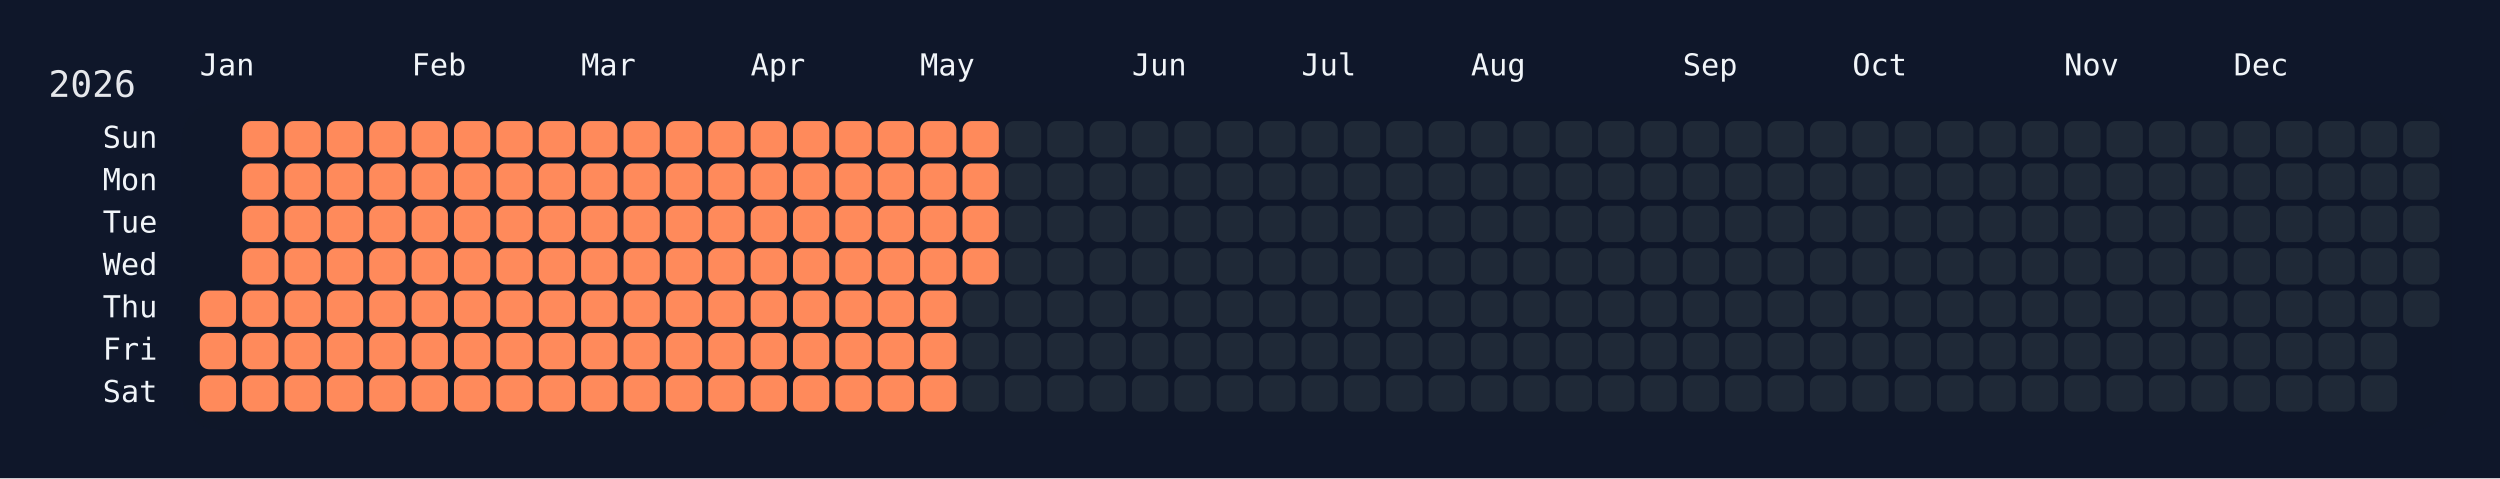
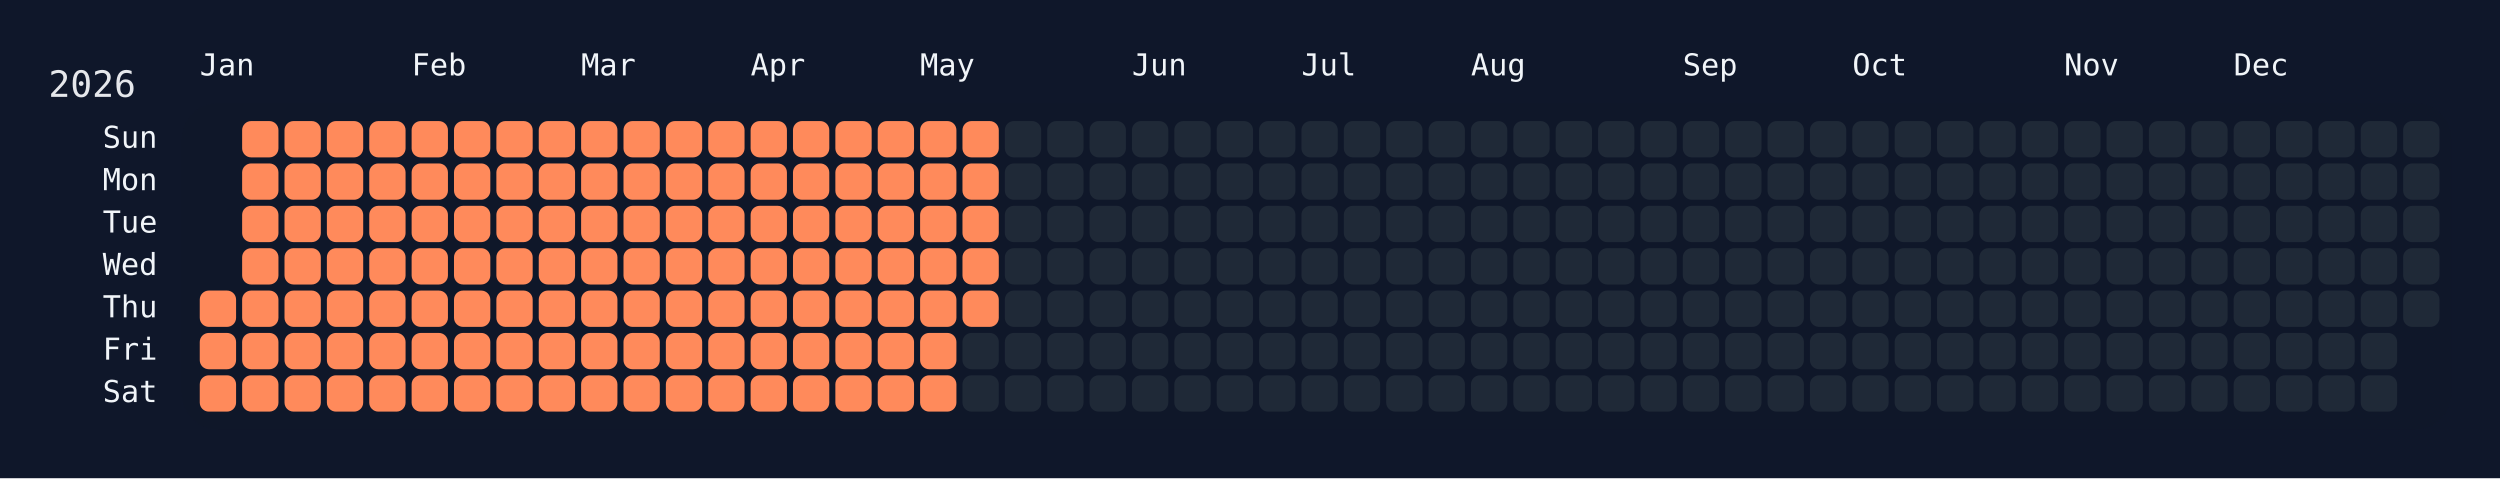
<svg xmlns="http://www.w3.org/2000/svg" width="826" height="158" viewBox="0 0 826 158">
  <rect width="826" height="158" fill="#0f172a" />
  <rect x="60" y="34" width="750" height="108" rx="12" ry="12" fill="rgba(15, 23, 42, 0.8)" />
  <text x="16" y="32" font-size="12" fill="#e5e7eb" font-family="JetBrains Mono, ui-monospace, SFMono-Regular, Menlo, Monaco, Consolas, monospace">2026</text>
  <text x="66" y="18" font-size="10" fill="#f1f5f9" font-family="JetBrains Mono, ui-monospace, SFMono-Regular, Menlo, Monaco, Consolas, monospace" dominant-baseline="hanging">Jan</text>
  <text x="136" y="18" font-size="10" fill="#f1f5f9" font-family="JetBrains Mono, ui-monospace, SFMono-Regular, Menlo, Monaco, Consolas, monospace" dominant-baseline="hanging">Feb</text>
  <text x="192" y="18" font-size="10" fill="#f1f5f9" font-family="JetBrains Mono, ui-monospace, SFMono-Regular, Menlo, Monaco, Consolas, monospace" dominant-baseline="hanging">Mar</text>
  <text x="248" y="18" font-size="10" fill="#f1f5f9" font-family="JetBrains Mono, ui-monospace, SFMono-Regular, Menlo, Monaco, Consolas, monospace" dominant-baseline="hanging">Apr</text>
  <text x="304" y="18" font-size="10" fill="#f1f5f9" font-family="JetBrains Mono, ui-monospace, SFMono-Regular, Menlo, Monaco, Consolas, monospace" dominant-baseline="hanging">May</text>
  <text x="374" y="18" font-size="10" fill="#f1f5f9" font-family="JetBrains Mono, ui-monospace, SFMono-Regular, Menlo, Monaco, Consolas, monospace" dominant-baseline="hanging">Jun</text>
  <text x="430" y="18" font-size="10" fill="#f1f5f9" font-family="JetBrains Mono, ui-monospace, SFMono-Regular, Menlo, Monaco, Consolas, monospace" dominant-baseline="hanging">Jul</text>
  <text x="486" y="18" font-size="10" fill="#f1f5f9" font-family="JetBrains Mono, ui-monospace, SFMono-Regular, Menlo, Monaco, Consolas, monospace" dominant-baseline="hanging">Aug</text>
  <text x="556" y="18" font-size="10" fill="#f1f5f9" font-family="JetBrains Mono, ui-monospace, SFMono-Regular, Menlo, Monaco, Consolas, monospace" dominant-baseline="hanging">Sep</text>
  <text x="612" y="18" font-size="10" fill="#f1f5f9" font-family="JetBrains Mono, ui-monospace, SFMono-Regular, Menlo, Monaco, Consolas, monospace" dominant-baseline="hanging">Oct</text>
  <text x="682" y="18" font-size="10" fill="#f1f5f9" font-family="JetBrains Mono, ui-monospace, SFMono-Regular, Menlo, Monaco, Consolas, monospace" dominant-baseline="hanging">Nov</text>
  <text x="738" y="18" font-size="10" fill="#f1f5f9" font-family="JetBrains Mono, ui-monospace, SFMono-Regular, Menlo, Monaco, Consolas, monospace" dominant-baseline="hanging">Dec</text>
  <text x="52" y="46.0" font-size="10" fill="#f1f5f9" font-family="JetBrains Mono, ui-monospace, SFMono-Regular, Menlo, Monaco, Consolas, monospace" text-anchor="end" dominant-baseline="middle">Sun</text>
  <text x="52" y="60.0" font-size="10" fill="#f1f5f9" font-family="JetBrains Mono, ui-monospace, SFMono-Regular, Menlo, Monaco, Consolas, monospace" text-anchor="end" dominant-baseline="middle">Mon</text>
  <text x="52" y="74.0" font-size="10" fill="#f1f5f9" font-family="JetBrains Mono, ui-monospace, SFMono-Regular, Menlo, Monaco, Consolas, monospace" text-anchor="end" dominant-baseline="middle">Tue</text>
  <text x="52" y="88.0" font-size="10" fill="#f1f5f9" font-family="JetBrains Mono, ui-monospace, SFMono-Regular, Menlo, Monaco, Consolas, monospace" text-anchor="end" dominant-baseline="middle">Wed</text>
  <text x="52" y="102.0" font-size="10" fill="#f1f5f9" font-family="JetBrains Mono, ui-monospace, SFMono-Regular, Menlo, Monaco, Consolas, monospace" text-anchor="end" dominant-baseline="middle">Thu</text>
  <text x="52" y="116.0" font-size="10" fill="#f1f5f9" font-family="JetBrains Mono, ui-monospace, SFMono-Regular, Menlo, Monaco, Consolas, monospace" text-anchor="end" dominant-baseline="middle">Fri</text>
  <text x="52" y="130.0" font-size="10" fill="#f1f5f9" font-family="JetBrains Mono, ui-monospace, SFMono-Regular, Menlo, Monaco, Consolas, monospace" text-anchor="end" dominant-baseline="middle">Sat</text>
  <g transform="translate(66,40)">
    <rect x="0" y="56" width="12" height="12" rx="3" ry="3" fill="#ff8a5b" data-date="2026-01-01" />
    <rect x="0" y="70" width="12" height="12" rx="3" ry="3" fill="#ff8a5b" data-date="2026-01-02" />
    <rect x="0" y="84" width="12" height="12" rx="3" ry="3" fill="#ff8a5b" data-date="2026-01-03" />
    <rect x="14" y="0" width="12" height="12" rx="3" ry="3" fill="#ff8a5b" data-date="2026-01-04" />
    <rect x="14" y="14" width="12" height="12" rx="3" ry="3" fill="#ff8a5b" data-date="2026-01-05" />
    <rect x="14" y="28" width="12" height="12" rx="3" ry="3" fill="#ff8a5b" data-date="2026-01-06" />
    <rect x="14" y="42" width="12" height="12" rx="3" ry="3" fill="#ff8a5b" data-date="2026-01-07" />
    <rect x="14" y="56" width="12" height="12" rx="3" ry="3" fill="#ff8a5b" data-date="2026-01-08" />
    <rect x="14" y="70" width="12" height="12" rx="3" ry="3" fill="#ff8a5b" data-date="2026-01-09" />
    <rect x="14" y="84" width="12" height="12" rx="3" ry="3" fill="#ff8a5b" data-date="2026-01-10" />
    <rect x="28" y="0" width="12" height="12" rx="3" ry="3" fill="#ff8a5b" data-date="2026-01-11" />
    <rect x="28" y="14" width="12" height="12" rx="3" ry="3" fill="#ff8a5b" data-date="2026-01-12" />
    <rect x="28" y="28" width="12" height="12" rx="3" ry="3" fill="#ff8a5b" data-date="2026-01-13" />
    <rect x="28" y="42" width="12" height="12" rx="3" ry="3" fill="#ff8a5b" data-date="2026-01-14" />
    <rect x="28" y="56" width="12" height="12" rx="3" ry="3" fill="#ff8a5b" data-date="2026-01-15" />
    <rect x="28" y="70" width="12" height="12" rx="3" ry="3" fill="#ff8a5b" data-date="2026-01-16" />
    <rect x="28" y="84" width="12" height="12" rx="3" ry="3" fill="#ff8a5b" data-date="2026-01-17" />
    <rect x="42" y="0" width="12" height="12" rx="3" ry="3" fill="#ff8a5b" data-date="2026-01-18" />
    <rect x="42" y="14" width="12" height="12" rx="3" ry="3" fill="#ff8a5b" data-date="2026-01-19" />
    <rect x="42" y="28" width="12" height="12" rx="3" ry="3" fill="#ff8a5b" data-date="2026-01-20" />
    <rect x="42" y="42" width="12" height="12" rx="3" ry="3" fill="#ff8a5b" data-date="2026-01-21" />
    <rect x="42" y="56" width="12" height="12" rx="3" ry="3" fill="#ff8a5b" data-date="2026-01-22" />
    <rect x="42" y="70" width="12" height="12" rx="3" ry="3" fill="#ff8a5b" data-date="2026-01-23" />
    <rect x="42" y="84" width="12" height="12" rx="3" ry="3" fill="#ff8a5b" data-date="2026-01-24" />
    <rect x="56" y="0" width="12" height="12" rx="3" ry="3" fill="#ff8a5b" data-date="2026-01-25" />
    <rect x="56" y="14" width="12" height="12" rx="3" ry="3" fill="#ff8a5b" data-date="2026-01-26" />
    <rect x="56" y="28" width="12" height="12" rx="3" ry="3" fill="#ff8a5b" data-date="2026-01-27" />
    <rect x="56" y="42" width="12" height="12" rx="3" ry="3" fill="#ff8a5b" data-date="2026-01-28" />
    <rect x="56" y="56" width="12" height="12" rx="3" ry="3" fill="#ff8a5b" data-date="2026-01-29" />
    <rect x="56" y="70" width="12" height="12" rx="3" ry="3" fill="#ff8a5b" data-date="2026-01-30" />
    <rect x="56" y="84" width="12" height="12" rx="3" ry="3" fill="#ff8a5b" data-date="2026-01-31" />
    <rect x="70" y="0" width="12" height="12" rx="3" ry="3" fill="#ff8a5b" data-date="2026-02-01" />
    <rect x="70" y="14" width="12" height="12" rx="3" ry="3" fill="#ff8a5b" data-date="2026-02-02" />
    <rect x="70" y="28" width="12" height="12" rx="3" ry="3" fill="#ff8a5b" data-date="2026-02-03" />
    <rect x="70" y="42" width="12" height="12" rx="3" ry="3" fill="#ff8a5b" data-date="2026-02-04" />
    <rect x="70" y="56" width="12" height="12" rx="3" ry="3" fill="#ff8a5b" data-date="2026-02-05" />
    <rect x="70" y="70" width="12" height="12" rx="3" ry="3" fill="#ff8a5b" data-date="2026-02-06" />
    <rect x="70" y="84" width="12" height="12" rx="3" ry="3" fill="#ff8a5b" data-date="2026-02-07" />
    <rect x="84" y="0" width="12" height="12" rx="3" ry="3" fill="#ff8a5b" data-date="2026-02-08" />
    <rect x="84" y="14" width="12" height="12" rx="3" ry="3" fill="#ff8a5b" data-date="2026-02-09" />
    <rect x="84" y="28" width="12" height="12" rx="3" ry="3" fill="#ff8a5b" data-date="2026-02-10" />
    <rect x="84" y="42" width="12" height="12" rx="3" ry="3" fill="#ff8a5b" data-date="2026-02-11" />
    <rect x="84" y="56" width="12" height="12" rx="3" ry="3" fill="#ff8a5b" data-date="2026-02-12" />
    <rect x="84" y="70" width="12" height="12" rx="3" ry="3" fill="#ff8a5b" data-date="2026-02-13" />
    <rect x="84" y="84" width="12" height="12" rx="3" ry="3" fill="#ff8a5b" data-date="2026-02-14" />
    <rect x="98" y="0" width="12" height="12" rx="3" ry="3" fill="#ff8a5b" data-date="2026-02-15" />
    <rect x="98" y="14" width="12" height="12" rx="3" ry="3" fill="#ff8a5b" data-date="2026-02-16" />
    <rect x="98" y="28" width="12" height="12" rx="3" ry="3" fill="#ff8a5b" data-date="2026-02-17" />
    <rect x="98" y="42" width="12" height="12" rx="3" ry="3" fill="#ff8a5b" data-date="2026-02-18" />
    <rect x="98" y="56" width="12" height="12" rx="3" ry="3" fill="#ff8a5b" data-date="2026-02-19" />
    <rect x="98" y="70" width="12" height="12" rx="3" ry="3" fill="#ff8a5b" data-date="2026-02-20" />
    <rect x="98" y="84" width="12" height="12" rx="3" ry="3" fill="#ff8a5b" data-date="2026-02-21" />
    <rect x="112" y="0" width="12" height="12" rx="3" ry="3" fill="#ff8a5b" data-date="2026-02-22" />
    <rect x="112" y="14" width="12" height="12" rx="3" ry="3" fill="#ff8a5b" data-date="2026-02-23" />
    <rect x="112" y="28" width="12" height="12" rx="3" ry="3" fill="#ff8a5b" data-date="2026-02-24" />
    <rect x="112" y="42" width="12" height="12" rx="3" ry="3" fill="#ff8a5b" data-date="2026-02-25" />
    <rect x="112" y="56" width="12" height="12" rx="3" ry="3" fill="#ff8a5b" data-date="2026-02-26" />
    <rect x="112" y="70" width="12" height="12" rx="3" ry="3" fill="#ff8a5b" data-date="2026-02-27" />
    <rect x="112" y="84" width="12" height="12" rx="3" ry="3" fill="#ff8a5b" data-date="2026-02-28" />
    <rect x="126" y="0" width="12" height="12" rx="3" ry="3" fill="#ff8a5b" data-date="2026-03-01" />
    <rect x="126" y="14" width="12" height="12" rx="3" ry="3" fill="#ff8a5b" data-date="2026-03-02" />
    <rect x="126" y="28" width="12" height="12" rx="3" ry="3" fill="#ff8a5b" data-date="2026-03-03" />
    <rect x="126" y="42" width="12" height="12" rx="3" ry="3" fill="#ff8a5b" data-date="2026-03-04" />
    <rect x="126" y="56" width="12" height="12" rx="3" ry="3" fill="#ff8a5b" data-date="2026-03-05" />
    <rect x="126" y="70" width="12" height="12" rx="3" ry="3" fill="#ff8a5b" data-date="2026-03-06" />
    <rect x="126" y="84" width="12" height="12" rx="3" ry="3" fill="#ff8a5b" data-date="2026-03-07" />
    <rect x="140" y="0" width="12" height="12" rx="3" ry="3" fill="#ff8a5b" data-date="2026-03-08" />
    <rect x="140" y="14" width="12" height="12" rx="3" ry="3" fill="#ff8a5b" data-date="2026-03-09" />
    <rect x="140" y="28" width="12" height="12" rx="3" ry="3" fill="#ff8a5b" data-date="2026-03-10" />
    <rect x="140" y="42" width="12" height="12" rx="3" ry="3" fill="#ff8a5b" data-date="2026-03-11" />
    <rect x="140" y="56" width="12" height="12" rx="3" ry="3" fill="#ff8a5b" data-date="2026-03-12" />
    <rect x="140" y="70" width="12" height="12" rx="3" ry="3" fill="#ff8a5b" data-date="2026-03-13" />
    <rect x="140" y="84" width="12" height="12" rx="3" ry="3" fill="#ff8a5b" data-date="2026-03-14" />
    <rect x="154" y="0" width="12" height="12" rx="3" ry="3" fill="#ff8a5b" data-date="2026-03-15" />
    <rect x="154" y="14" width="12" height="12" rx="3" ry="3" fill="#ff8a5b" data-date="2026-03-16" />
    <rect x="154" y="28" width="12" height="12" rx="3" ry="3" fill="#ff8a5b" data-date="2026-03-17" />
    <rect x="154" y="42" width="12" height="12" rx="3" ry="3" fill="#ff8a5b" data-date="2026-03-18" />
    <rect x="154" y="56" width="12" height="12" rx="3" ry="3" fill="#ff8a5b" data-date="2026-03-19" />
    <rect x="154" y="70" width="12" height="12" rx="3" ry="3" fill="#ff8a5b" data-date="2026-03-20" />
    <rect x="154" y="84" width="12" height="12" rx="3" ry="3" fill="#ff8a5b" data-date="2026-03-21" />
    <rect x="168" y="0" width="12" height="12" rx="3" ry="3" fill="#ff8a5b" data-date="2026-03-22" />
    <rect x="168" y="14" width="12" height="12" rx="3" ry="3" fill="#ff8a5b" data-date="2026-03-23" />
    <rect x="168" y="28" width="12" height="12" rx="3" ry="3" fill="#ff8a5b" data-date="2026-03-24" />
    <rect x="168" y="42" width="12" height="12" rx="3" ry="3" fill="#ff8a5b" data-date="2026-03-25" />
    <rect x="168" y="56" width="12" height="12" rx="3" ry="3" fill="#ff8a5b" data-date="2026-03-26" />
    <rect x="168" y="70" width="12" height="12" rx="3" ry="3" fill="#ff8a5b" data-date="2026-03-27" />
    <rect x="168" y="84" width="12" height="12" rx="3" ry="3" fill="#ff8a5b" data-date="2026-03-28" />
    <rect x="182" y="0" width="12" height="12" rx="3" ry="3" fill="#ff8a5b" data-date="2026-03-29" />
    <rect x="182" y="14" width="12" height="12" rx="3" ry="3" fill="#ff8a5b" data-date="2026-03-30" />
    <rect x="182" y="28" width="12" height="12" rx="3" ry="3" fill="#ff8a5b" data-date="2026-03-31" />
    <rect x="182" y="42" width="12" height="12" rx="3" ry="3" fill="#ff8a5b" data-date="2026-04-01" />
    <rect x="182" y="56" width="12" height="12" rx="3" ry="3" fill="#ff8a5b" data-date="2026-04-02" />
    <rect x="182" y="70" width="12" height="12" rx="3" ry="3" fill="#ff8a5b" data-date="2026-04-03" />
    <rect x="182" y="84" width="12" height="12" rx="3" ry="3" fill="#ff8a5b" data-date="2026-04-04" />
    <rect x="196" y="0" width="12" height="12" rx="3" ry="3" fill="#ff8a5b" data-date="2026-04-05" />
    <rect x="196" y="14" width="12" height="12" rx="3" ry="3" fill="#ff8a5b" data-date="2026-04-06" />
    <rect x="196" y="28" width="12" height="12" rx="3" ry="3" fill="#ff8a5b" data-date="2026-04-07" />
    <rect x="196" y="42" width="12" height="12" rx="3" ry="3" fill="#ff8a5b" data-date="2026-04-08" />
    <rect x="196" y="56" width="12" height="12" rx="3" ry="3" fill="#ff8a5b" data-date="2026-04-09" />
    <rect x="196" y="70" width="12" height="12" rx="3" ry="3" fill="#ff8a5b" data-date="2026-04-10" />
    <rect x="196" y="84" width="12" height="12" rx="3" ry="3" fill="#ff8a5b" data-date="2026-04-11" />
    <rect x="210" y="0" width="12" height="12" rx="3" ry="3" fill="#ff8a5b" data-date="2026-04-12" />
    <rect x="210" y="14" width="12" height="12" rx="3" ry="3" fill="#ff8a5b" data-date="2026-04-13" />
    <rect x="210" y="28" width="12" height="12" rx="3" ry="3" fill="#ff8a5b" data-date="2026-04-14" />
    <rect x="210" y="42" width="12" height="12" rx="3" ry="3" fill="#ff8a5b" data-date="2026-04-15" />
    <rect x="210" y="56" width="12" height="12" rx="3" ry="3" fill="#ff8a5b" data-date="2026-04-16" />
    <rect x="210" y="70" width="12" height="12" rx="3" ry="3" fill="#ff8a5b" data-date="2026-04-17" />
    <rect x="210" y="84" width="12" height="12" rx="3" ry="3" fill="#ff8a5b" data-date="2026-04-18" />
    <rect x="224" y="0" width="12" height="12" rx="3" ry="3" fill="#ff8a5b" data-date="2026-04-19" />
    <rect x="224" y="14" width="12" height="12" rx="3" ry="3" fill="#ff8a5b" data-date="2026-04-20" />
    <rect x="224" y="28" width="12" height="12" rx="3" ry="3" fill="#ff8a5b" data-date="2026-04-21" />
    <rect x="224" y="42" width="12" height="12" rx="3" ry="3" fill="#ff8a5b" data-date="2026-04-22" />
    <rect x="224" y="56" width="12" height="12" rx="3" ry="3" fill="#ff8a5b" data-date="2026-04-23" />
    <rect x="224" y="70" width="12" height="12" rx="3" ry="3" fill="#ff8a5b" data-date="2026-04-24" />
    <rect x="224" y="84" width="12" height="12" rx="3" ry="3" fill="#ff8a5b" data-date="2026-04-25" />
    <rect x="238" y="0" width="12" height="12" rx="3" ry="3" fill="#ff8a5b" data-date="2026-04-26" />
    <rect x="238" y="14" width="12" height="12" rx="3" ry="3" fill="#ff8a5b" data-date="2026-04-27" />
    <rect x="238" y="28" width="12" height="12" rx="3" ry="3" fill="#ff8a5b" data-date="2026-04-28" />
    <rect x="238" y="42" width="12" height="12" rx="3" ry="3" fill="#ff8a5b" data-date="2026-04-29" />
    <rect x="238" y="56" width="12" height="12" rx="3" ry="3" fill="#ff8a5b" data-date="2026-04-30" />
    <rect x="238" y="70" width="12" height="12" rx="3" ry="3" fill="#ff8a5b" data-date="2026-05-01" />
    <rect x="238" y="84" width="12" height="12" rx="3" ry="3" fill="#ff8a5b" data-date="2026-05-02" />
    <rect x="252" y="0" width="12" height="12" rx="3" ry="3" fill="#ff8a5b" data-date="2026-05-03" />
    <rect x="252" y="14" width="12" height="12" rx="3" ry="3" fill="#ff8a5b" data-date="2026-05-04" />
    <rect x="252" y="28" width="12" height="12" rx="3" ry="3" fill="#ff8a5b" data-date="2026-05-05" />
    <rect x="252" y="42" width="12" height="12" rx="3" ry="3" fill="#ff8a5b" data-date="2026-05-06" />
-     <rect x="252" y="56" width="12" height="12" rx="3" ry="3" fill="#1f2937" data-date="2026-05-07" />
+     <rect x="252" y="56" width="12" height="12" rx="3" ry="3" fill="#ff8a5b" data-date="2026-05-07" />
    <rect x="252" y="70" width="12" height="12" rx="3" ry="3" fill="#1f2937" data-date="2026-05-08" />
    <rect x="252" y="84" width="12" height="12" rx="3" ry="3" fill="#1f2937" data-date="2026-05-09" />
    <rect x="266" y="0" width="12" height="12" rx="3" ry="3" fill="#1f2937" data-date="2026-05-10" />
    <rect x="266" y="14" width="12" height="12" rx="3" ry="3" fill="#1f2937" data-date="2026-05-11" />
    <rect x="266" y="28" width="12" height="12" rx="3" ry="3" fill="#1f2937" data-date="2026-05-12" />
    <rect x="266" y="42" width="12" height="12" rx="3" ry="3" fill="#1f2937" data-date="2026-05-13" />
    <rect x="266" y="56" width="12" height="12" rx="3" ry="3" fill="#1f2937" data-date="2026-05-14" />
    <rect x="266" y="70" width="12" height="12" rx="3" ry="3" fill="#1f2937" data-date="2026-05-15" />
    <rect x="266" y="84" width="12" height="12" rx="3" ry="3" fill="#1f2937" data-date="2026-05-16" />
    <rect x="280" y="0" width="12" height="12" rx="3" ry="3" fill="#1f2937" data-date="2026-05-17" />
    <rect x="280" y="14" width="12" height="12" rx="3" ry="3" fill="#1f2937" data-date="2026-05-18" />
    <rect x="280" y="28" width="12" height="12" rx="3" ry="3" fill="#1f2937" data-date="2026-05-19" />
    <rect x="280" y="42" width="12" height="12" rx="3" ry="3" fill="#1f2937" data-date="2026-05-20" />
    <rect x="280" y="56" width="12" height="12" rx="3" ry="3" fill="#1f2937" data-date="2026-05-21" />
    <rect x="280" y="70" width="12" height="12" rx="3" ry="3" fill="#1f2937" data-date="2026-05-22" />
    <rect x="280" y="84" width="12" height="12" rx="3" ry="3" fill="#1f2937" data-date="2026-05-23" />
    <rect x="294" y="0" width="12" height="12" rx="3" ry="3" fill="#1f2937" data-date="2026-05-24" />
    <rect x="294" y="14" width="12" height="12" rx="3" ry="3" fill="#1f2937" data-date="2026-05-25" />
    <rect x="294" y="28" width="12" height="12" rx="3" ry="3" fill="#1f2937" data-date="2026-05-26" />
    <rect x="294" y="42" width="12" height="12" rx="3" ry="3" fill="#1f2937" data-date="2026-05-27" />
    <rect x="294" y="56" width="12" height="12" rx="3" ry="3" fill="#1f2937" data-date="2026-05-28" />
    <rect x="294" y="70" width="12" height="12" rx="3" ry="3" fill="#1f2937" data-date="2026-05-29" />
    <rect x="294" y="84" width="12" height="12" rx="3" ry="3" fill="#1f2937" data-date="2026-05-30" />
    <rect x="308" y="0" width="12" height="12" rx="3" ry="3" fill="#1f2937" data-date="2026-05-31" />
    <rect x="308" y="14" width="12" height="12" rx="3" ry="3" fill="#1f2937" data-date="2026-06-01" />
    <rect x="308" y="28" width="12" height="12" rx="3" ry="3" fill="#1f2937" data-date="2026-06-02" />
    <rect x="308" y="42" width="12" height="12" rx="3" ry="3" fill="#1f2937" data-date="2026-06-03" />
    <rect x="308" y="56" width="12" height="12" rx="3" ry="3" fill="#1f2937" data-date="2026-06-04" />
    <rect x="308" y="70" width="12" height="12" rx="3" ry="3" fill="#1f2937" data-date="2026-06-05" />
    <rect x="308" y="84" width="12" height="12" rx="3" ry="3" fill="#1f2937" data-date="2026-06-06" />
    <rect x="322" y="0" width="12" height="12" rx="3" ry="3" fill="#1f2937" data-date="2026-06-07" />
    <rect x="322" y="14" width="12" height="12" rx="3" ry="3" fill="#1f2937" data-date="2026-06-08" />
    <rect x="322" y="28" width="12" height="12" rx="3" ry="3" fill="#1f2937" data-date="2026-06-09" />
    <rect x="322" y="42" width="12" height="12" rx="3" ry="3" fill="#1f2937" data-date="2026-06-10" />
    <rect x="322" y="56" width="12" height="12" rx="3" ry="3" fill="#1f2937" data-date="2026-06-11" />
    <rect x="322" y="70" width="12" height="12" rx="3" ry="3" fill="#1f2937" data-date="2026-06-12" />
    <rect x="322" y="84" width="12" height="12" rx="3" ry="3" fill="#1f2937" data-date="2026-06-13" />
    <rect x="336" y="0" width="12" height="12" rx="3" ry="3" fill="#1f2937" data-date="2026-06-14" />
    <rect x="336" y="14" width="12" height="12" rx="3" ry="3" fill="#1f2937" data-date="2026-06-15" />
    <rect x="336" y="28" width="12" height="12" rx="3" ry="3" fill="#1f2937" data-date="2026-06-16" />
    <rect x="336" y="42" width="12" height="12" rx="3" ry="3" fill="#1f2937" data-date="2026-06-17" />
    <rect x="336" y="56" width="12" height="12" rx="3" ry="3" fill="#1f2937" data-date="2026-06-18" />
    <rect x="336" y="70" width="12" height="12" rx="3" ry="3" fill="#1f2937" data-date="2026-06-19" />
    <rect x="336" y="84" width="12" height="12" rx="3" ry="3" fill="#1f2937" data-date="2026-06-20" />
    <rect x="350" y="0" width="12" height="12" rx="3" ry="3" fill="#1f2937" data-date="2026-06-21" />
    <rect x="350" y="14" width="12" height="12" rx="3" ry="3" fill="#1f2937" data-date="2026-06-22" />
    <rect x="350" y="28" width="12" height="12" rx="3" ry="3" fill="#1f2937" data-date="2026-06-23" />
    <rect x="350" y="42" width="12" height="12" rx="3" ry="3" fill="#1f2937" data-date="2026-06-24" />
    <rect x="350" y="56" width="12" height="12" rx="3" ry="3" fill="#1f2937" data-date="2026-06-25" />
    <rect x="350" y="70" width="12" height="12" rx="3" ry="3" fill="#1f2937" data-date="2026-06-26" />
    <rect x="350" y="84" width="12" height="12" rx="3" ry="3" fill="#1f2937" data-date="2026-06-27" />
    <rect x="364" y="0" width="12" height="12" rx="3" ry="3" fill="#1f2937" data-date="2026-06-28" />
    <rect x="364" y="14" width="12" height="12" rx="3" ry="3" fill="#1f2937" data-date="2026-06-29" />
    <rect x="364" y="28" width="12" height="12" rx="3" ry="3" fill="#1f2937" data-date="2026-06-30" />
    <rect x="364" y="42" width="12" height="12" rx="3" ry="3" fill="#1f2937" data-date="2026-07-01" />
    <rect x="364" y="56" width="12" height="12" rx="3" ry="3" fill="#1f2937" data-date="2026-07-02" />
    <rect x="364" y="70" width="12" height="12" rx="3" ry="3" fill="#1f2937" data-date="2026-07-03" />
    <rect x="364" y="84" width="12" height="12" rx="3" ry="3" fill="#1f2937" data-date="2026-07-04" />
    <rect x="378" y="0" width="12" height="12" rx="3" ry="3" fill="#1f2937" data-date="2026-07-05" />
    <rect x="378" y="14" width="12" height="12" rx="3" ry="3" fill="#1f2937" data-date="2026-07-06" />
    <rect x="378" y="28" width="12" height="12" rx="3" ry="3" fill="#1f2937" data-date="2026-07-07" />
    <rect x="378" y="42" width="12" height="12" rx="3" ry="3" fill="#1f2937" data-date="2026-07-08" />
    <rect x="378" y="56" width="12" height="12" rx="3" ry="3" fill="#1f2937" data-date="2026-07-09" />
    <rect x="378" y="70" width="12" height="12" rx="3" ry="3" fill="#1f2937" data-date="2026-07-10" />
    <rect x="378" y="84" width="12" height="12" rx="3" ry="3" fill="#1f2937" data-date="2026-07-11" />
    <rect x="392" y="0" width="12" height="12" rx="3" ry="3" fill="#1f2937" data-date="2026-07-12" />
    <rect x="392" y="14" width="12" height="12" rx="3" ry="3" fill="#1f2937" data-date="2026-07-13" />
    <rect x="392" y="28" width="12" height="12" rx="3" ry="3" fill="#1f2937" data-date="2026-07-14" />
    <rect x="392" y="42" width="12" height="12" rx="3" ry="3" fill="#1f2937" data-date="2026-07-15" />
    <rect x="392" y="56" width="12" height="12" rx="3" ry="3" fill="#1f2937" data-date="2026-07-16" />
    <rect x="392" y="70" width="12" height="12" rx="3" ry="3" fill="#1f2937" data-date="2026-07-17" />
    <rect x="392" y="84" width="12" height="12" rx="3" ry="3" fill="#1f2937" data-date="2026-07-18" />
    <rect x="406" y="0" width="12" height="12" rx="3" ry="3" fill="#1f2937" data-date="2026-07-19" />
    <rect x="406" y="14" width="12" height="12" rx="3" ry="3" fill="#1f2937" data-date="2026-07-20" />
    <rect x="406" y="28" width="12" height="12" rx="3" ry="3" fill="#1f2937" data-date="2026-07-21" />
    <rect x="406" y="42" width="12" height="12" rx="3" ry="3" fill="#1f2937" data-date="2026-07-22" />
    <rect x="406" y="56" width="12" height="12" rx="3" ry="3" fill="#1f2937" data-date="2026-07-23" />
    <rect x="406" y="70" width="12" height="12" rx="3" ry="3" fill="#1f2937" data-date="2026-07-24" />
    <rect x="406" y="84" width="12" height="12" rx="3" ry="3" fill="#1f2937" data-date="2026-07-25" />
    <rect x="420" y="0" width="12" height="12" rx="3" ry="3" fill="#1f2937" data-date="2026-07-26" />
    <rect x="420" y="14" width="12" height="12" rx="3" ry="3" fill="#1f2937" data-date="2026-07-27" />
    <rect x="420" y="28" width="12" height="12" rx="3" ry="3" fill="#1f2937" data-date="2026-07-28" />
    <rect x="420" y="42" width="12" height="12" rx="3" ry="3" fill="#1f2937" data-date="2026-07-29" />
    <rect x="420" y="56" width="12" height="12" rx="3" ry="3" fill="#1f2937" data-date="2026-07-30" />
    <rect x="420" y="70" width="12" height="12" rx="3" ry="3" fill="#1f2937" data-date="2026-07-31" />
    <rect x="420" y="84" width="12" height="12" rx="3" ry="3" fill="#1f2937" data-date="2026-08-01" />
    <rect x="434" y="0" width="12" height="12" rx="3" ry="3" fill="#1f2937" data-date="2026-08-02" />
    <rect x="434" y="14" width="12" height="12" rx="3" ry="3" fill="#1f2937" data-date="2026-08-03" />
    <rect x="434" y="28" width="12" height="12" rx="3" ry="3" fill="#1f2937" data-date="2026-08-04" />
    <rect x="434" y="42" width="12" height="12" rx="3" ry="3" fill="#1f2937" data-date="2026-08-05" />
    <rect x="434" y="56" width="12" height="12" rx="3" ry="3" fill="#1f2937" data-date="2026-08-06" />
    <rect x="434" y="70" width="12" height="12" rx="3" ry="3" fill="#1f2937" data-date="2026-08-07" />
    <rect x="434" y="84" width="12" height="12" rx="3" ry="3" fill="#1f2937" data-date="2026-08-08" />
    <rect x="448" y="0" width="12" height="12" rx="3" ry="3" fill="#1f2937" data-date="2026-08-09" />
    <rect x="448" y="14" width="12" height="12" rx="3" ry="3" fill="#1f2937" data-date="2026-08-10" />
    <rect x="448" y="28" width="12" height="12" rx="3" ry="3" fill="#1f2937" data-date="2026-08-11" />
    <rect x="448" y="42" width="12" height="12" rx="3" ry="3" fill="#1f2937" data-date="2026-08-12" />
    <rect x="448" y="56" width="12" height="12" rx="3" ry="3" fill="#1f2937" data-date="2026-08-13" />
    <rect x="448" y="70" width="12" height="12" rx="3" ry="3" fill="#1f2937" data-date="2026-08-14" />
    <rect x="448" y="84" width="12" height="12" rx="3" ry="3" fill="#1f2937" data-date="2026-08-15" />
    <rect x="462" y="0" width="12" height="12" rx="3" ry="3" fill="#1f2937" data-date="2026-08-16" />
    <rect x="462" y="14" width="12" height="12" rx="3" ry="3" fill="#1f2937" data-date="2026-08-17" />
    <rect x="462" y="28" width="12" height="12" rx="3" ry="3" fill="#1f2937" data-date="2026-08-18" />
    <rect x="462" y="42" width="12" height="12" rx="3" ry="3" fill="#1f2937" data-date="2026-08-19" />
    <rect x="462" y="56" width="12" height="12" rx="3" ry="3" fill="#1f2937" data-date="2026-08-20" />
    <rect x="462" y="70" width="12" height="12" rx="3" ry="3" fill="#1f2937" data-date="2026-08-21" />
    <rect x="462" y="84" width="12" height="12" rx="3" ry="3" fill="#1f2937" data-date="2026-08-22" />
    <rect x="476" y="0" width="12" height="12" rx="3" ry="3" fill="#1f2937" data-date="2026-08-23" />
    <rect x="476" y="14" width="12" height="12" rx="3" ry="3" fill="#1f2937" data-date="2026-08-24" />
    <rect x="476" y="28" width="12" height="12" rx="3" ry="3" fill="#1f2937" data-date="2026-08-25" />
    <rect x="476" y="42" width="12" height="12" rx="3" ry="3" fill="#1f2937" data-date="2026-08-26" />
    <rect x="476" y="56" width="12" height="12" rx="3" ry="3" fill="#1f2937" data-date="2026-08-27" />
    <rect x="476" y="70" width="12" height="12" rx="3" ry="3" fill="#1f2937" data-date="2026-08-28" />
    <rect x="476" y="84" width="12" height="12" rx="3" ry="3" fill="#1f2937" data-date="2026-08-29" />
    <rect x="490" y="0" width="12" height="12" rx="3" ry="3" fill="#1f2937" data-date="2026-08-30" />
    <rect x="490" y="14" width="12" height="12" rx="3" ry="3" fill="#1f2937" data-date="2026-08-31" />
    <rect x="490" y="28" width="12" height="12" rx="3" ry="3" fill="#1f2937" data-date="2026-09-01" />
    <rect x="490" y="42" width="12" height="12" rx="3" ry="3" fill="#1f2937" data-date="2026-09-02" />
    <rect x="490" y="56" width="12" height="12" rx="3" ry="3" fill="#1f2937" data-date="2026-09-03" />
    <rect x="490" y="70" width="12" height="12" rx="3" ry="3" fill="#1f2937" data-date="2026-09-04" />
    <rect x="490" y="84" width="12" height="12" rx="3" ry="3" fill="#1f2937" data-date="2026-09-05" />
    <rect x="504" y="0" width="12" height="12" rx="3" ry="3" fill="#1f2937" data-date="2026-09-06" />
    <rect x="504" y="14" width="12" height="12" rx="3" ry="3" fill="#1f2937" data-date="2026-09-07" />
    <rect x="504" y="28" width="12" height="12" rx="3" ry="3" fill="#1f2937" data-date="2026-09-08" />
    <rect x="504" y="42" width="12" height="12" rx="3" ry="3" fill="#1f2937" data-date="2026-09-09" />
    <rect x="504" y="56" width="12" height="12" rx="3" ry="3" fill="#1f2937" data-date="2026-09-10" />
    <rect x="504" y="70" width="12" height="12" rx="3" ry="3" fill="#1f2937" data-date="2026-09-11" />
    <rect x="504" y="84" width="12" height="12" rx="3" ry="3" fill="#1f2937" data-date="2026-09-12" />
    <rect x="518" y="0" width="12" height="12" rx="3" ry="3" fill="#1f2937" data-date="2026-09-13" />
    <rect x="518" y="14" width="12" height="12" rx="3" ry="3" fill="#1f2937" data-date="2026-09-14" />
    <rect x="518" y="28" width="12" height="12" rx="3" ry="3" fill="#1f2937" data-date="2026-09-15" />
    <rect x="518" y="42" width="12" height="12" rx="3" ry="3" fill="#1f2937" data-date="2026-09-16" />
    <rect x="518" y="56" width="12" height="12" rx="3" ry="3" fill="#1f2937" data-date="2026-09-17" />
    <rect x="518" y="70" width="12" height="12" rx="3" ry="3" fill="#1f2937" data-date="2026-09-18" />
    <rect x="518" y="84" width="12" height="12" rx="3" ry="3" fill="#1f2937" data-date="2026-09-19" />
    <rect x="532" y="0" width="12" height="12" rx="3" ry="3" fill="#1f2937" data-date="2026-09-20" />
    <rect x="532" y="14" width="12" height="12" rx="3" ry="3" fill="#1f2937" data-date="2026-09-21" />
    <rect x="532" y="28" width="12" height="12" rx="3" ry="3" fill="#1f2937" data-date="2026-09-22" />
    <rect x="532" y="42" width="12" height="12" rx="3" ry="3" fill="#1f2937" data-date="2026-09-23" />
    <rect x="532" y="56" width="12" height="12" rx="3" ry="3" fill="#1f2937" data-date="2026-09-24" />
    <rect x="532" y="70" width="12" height="12" rx="3" ry="3" fill="#1f2937" data-date="2026-09-25" />
    <rect x="532" y="84" width="12" height="12" rx="3" ry="3" fill="#1f2937" data-date="2026-09-26" />
    <rect x="546" y="0" width="12" height="12" rx="3" ry="3" fill="#1f2937" data-date="2026-09-27" />
    <rect x="546" y="14" width="12" height="12" rx="3" ry="3" fill="#1f2937" data-date="2026-09-28" />
    <rect x="546" y="28" width="12" height="12" rx="3" ry="3" fill="#1f2937" data-date="2026-09-29" />
    <rect x="546" y="42" width="12" height="12" rx="3" ry="3" fill="#1f2937" data-date="2026-09-30" />
    <rect x="546" y="56" width="12" height="12" rx="3" ry="3" fill="#1f2937" data-date="2026-10-01" />
    <rect x="546" y="70" width="12" height="12" rx="3" ry="3" fill="#1f2937" data-date="2026-10-02" />
    <rect x="546" y="84" width="12" height="12" rx="3" ry="3" fill="#1f2937" data-date="2026-10-03" />
    <rect x="560" y="0" width="12" height="12" rx="3" ry="3" fill="#1f2937" data-date="2026-10-04" />
    <rect x="560" y="14" width="12" height="12" rx="3" ry="3" fill="#1f2937" data-date="2026-10-05" />
    <rect x="560" y="28" width="12" height="12" rx="3" ry="3" fill="#1f2937" data-date="2026-10-06" />
    <rect x="560" y="42" width="12" height="12" rx="3" ry="3" fill="#1f2937" data-date="2026-10-07" />
    <rect x="560" y="56" width="12" height="12" rx="3" ry="3" fill="#1f2937" data-date="2026-10-08" />
    <rect x="560" y="70" width="12" height="12" rx="3" ry="3" fill="#1f2937" data-date="2026-10-09" />
    <rect x="560" y="84" width="12" height="12" rx="3" ry="3" fill="#1f2937" data-date="2026-10-10" />
    <rect x="574" y="0" width="12" height="12" rx="3" ry="3" fill="#1f2937" data-date="2026-10-11" />
    <rect x="574" y="14" width="12" height="12" rx="3" ry="3" fill="#1f2937" data-date="2026-10-12" />
    <rect x="574" y="28" width="12" height="12" rx="3" ry="3" fill="#1f2937" data-date="2026-10-13" />
    <rect x="574" y="42" width="12" height="12" rx="3" ry="3" fill="#1f2937" data-date="2026-10-14" />
    <rect x="574" y="56" width="12" height="12" rx="3" ry="3" fill="#1f2937" data-date="2026-10-15" />
    <rect x="574" y="70" width="12" height="12" rx="3" ry="3" fill="#1f2937" data-date="2026-10-16" />
    <rect x="574" y="84" width="12" height="12" rx="3" ry="3" fill="#1f2937" data-date="2026-10-17" />
    <rect x="588" y="0" width="12" height="12" rx="3" ry="3" fill="#1f2937" data-date="2026-10-18" />
    <rect x="588" y="14" width="12" height="12" rx="3" ry="3" fill="#1f2937" data-date="2026-10-19" />
    <rect x="588" y="28" width="12" height="12" rx="3" ry="3" fill="#1f2937" data-date="2026-10-20" />
    <rect x="588" y="42" width="12" height="12" rx="3" ry="3" fill="#1f2937" data-date="2026-10-21" />
    <rect x="588" y="56" width="12" height="12" rx="3" ry="3" fill="#1f2937" data-date="2026-10-22" />
    <rect x="588" y="70" width="12" height="12" rx="3" ry="3" fill="#1f2937" data-date="2026-10-23" />
    <rect x="588" y="84" width="12" height="12" rx="3" ry="3" fill="#1f2937" data-date="2026-10-24" />
    <rect x="602" y="0" width="12" height="12" rx="3" ry="3" fill="#1f2937" data-date="2026-10-25" />
    <rect x="602" y="14" width="12" height="12" rx="3" ry="3" fill="#1f2937" data-date="2026-10-26" />
    <rect x="602" y="28" width="12" height="12" rx="3" ry="3" fill="#1f2937" data-date="2026-10-27" />
    <rect x="602" y="42" width="12" height="12" rx="3" ry="3" fill="#1f2937" data-date="2026-10-28" />
    <rect x="602" y="56" width="12" height="12" rx="3" ry="3" fill="#1f2937" data-date="2026-10-29" />
    <rect x="602" y="70" width="12" height="12" rx="3" ry="3" fill="#1f2937" data-date="2026-10-30" />
    <rect x="602" y="84" width="12" height="12" rx="3" ry="3" fill="#1f2937" data-date="2026-10-31" />
    <rect x="616" y="0" width="12" height="12" rx="3" ry="3" fill="#1f2937" data-date="2026-11-01" />
    <rect x="616" y="14" width="12" height="12" rx="3" ry="3" fill="#1f2937" data-date="2026-11-02" />
    <rect x="616" y="28" width="12" height="12" rx="3" ry="3" fill="#1f2937" data-date="2026-11-03" />
    <rect x="616" y="42" width="12" height="12" rx="3" ry="3" fill="#1f2937" data-date="2026-11-04" />
    <rect x="616" y="56" width="12" height="12" rx="3" ry="3" fill="#1f2937" data-date="2026-11-05" />
    <rect x="616" y="70" width="12" height="12" rx="3" ry="3" fill="#1f2937" data-date="2026-11-06" />
    <rect x="616" y="84" width="12" height="12" rx="3" ry="3" fill="#1f2937" data-date="2026-11-07" />
    <rect x="630" y="0" width="12" height="12" rx="3" ry="3" fill="#1f2937" data-date="2026-11-08" />
    <rect x="630" y="14" width="12" height="12" rx="3" ry="3" fill="#1f2937" data-date="2026-11-09" />
    <rect x="630" y="28" width="12" height="12" rx="3" ry="3" fill="#1f2937" data-date="2026-11-10" />
    <rect x="630" y="42" width="12" height="12" rx="3" ry="3" fill="#1f2937" data-date="2026-11-11" />
    <rect x="630" y="56" width="12" height="12" rx="3" ry="3" fill="#1f2937" data-date="2026-11-12" />
    <rect x="630" y="70" width="12" height="12" rx="3" ry="3" fill="#1f2937" data-date="2026-11-13" />
    <rect x="630" y="84" width="12" height="12" rx="3" ry="3" fill="#1f2937" data-date="2026-11-14" />
    <rect x="644" y="0" width="12" height="12" rx="3" ry="3" fill="#1f2937" data-date="2026-11-15" />
    <rect x="644" y="14" width="12" height="12" rx="3" ry="3" fill="#1f2937" data-date="2026-11-16" />
    <rect x="644" y="28" width="12" height="12" rx="3" ry="3" fill="#1f2937" data-date="2026-11-17" />
    <rect x="644" y="42" width="12" height="12" rx="3" ry="3" fill="#1f2937" data-date="2026-11-18" />
    <rect x="644" y="56" width="12" height="12" rx="3" ry="3" fill="#1f2937" data-date="2026-11-19" />
    <rect x="644" y="70" width="12" height="12" rx="3" ry="3" fill="#1f2937" data-date="2026-11-20" />
    <rect x="644" y="84" width="12" height="12" rx="3" ry="3" fill="#1f2937" data-date="2026-11-21" />
    <rect x="658" y="0" width="12" height="12" rx="3" ry="3" fill="#1f2937" data-date="2026-11-22" />
    <rect x="658" y="14" width="12" height="12" rx="3" ry="3" fill="#1f2937" data-date="2026-11-23" />
    <rect x="658" y="28" width="12" height="12" rx="3" ry="3" fill="#1f2937" data-date="2026-11-24" />
    <rect x="658" y="42" width="12" height="12" rx="3" ry="3" fill="#1f2937" data-date="2026-11-25" />
    <rect x="658" y="56" width="12" height="12" rx="3" ry="3" fill="#1f2937" data-date="2026-11-26" />
    <rect x="658" y="70" width="12" height="12" rx="3" ry="3" fill="#1f2937" data-date="2026-11-27" />
    <rect x="658" y="84" width="12" height="12" rx="3" ry="3" fill="#1f2937" data-date="2026-11-28" />
    <rect x="672" y="0" width="12" height="12" rx="3" ry="3" fill="#1f2937" data-date="2026-11-29" />
    <rect x="672" y="14" width="12" height="12" rx="3" ry="3" fill="#1f2937" data-date="2026-11-30" />
    <rect x="672" y="28" width="12" height="12" rx="3" ry="3" fill="#1f2937" data-date="2026-12-01" />
    <rect x="672" y="42" width="12" height="12" rx="3" ry="3" fill="#1f2937" data-date="2026-12-02" />
    <rect x="672" y="56" width="12" height="12" rx="3" ry="3" fill="#1f2937" data-date="2026-12-03" />
    <rect x="672" y="70" width="12" height="12" rx="3" ry="3" fill="#1f2937" data-date="2026-12-04" />
    <rect x="672" y="84" width="12" height="12" rx="3" ry="3" fill="#1f2937" data-date="2026-12-05" />
    <rect x="686" y="0" width="12" height="12" rx="3" ry="3" fill="#1f2937" data-date="2026-12-06" />
    <rect x="686" y="14" width="12" height="12" rx="3" ry="3" fill="#1f2937" data-date="2026-12-07" />
    <rect x="686" y="28" width="12" height="12" rx="3" ry="3" fill="#1f2937" data-date="2026-12-08" />
    <rect x="686" y="42" width="12" height="12" rx="3" ry="3" fill="#1f2937" data-date="2026-12-09" />
    <rect x="686" y="56" width="12" height="12" rx="3" ry="3" fill="#1f2937" data-date="2026-12-10" />
    <rect x="686" y="70" width="12" height="12" rx="3" ry="3" fill="#1f2937" data-date="2026-12-11" />
    <rect x="686" y="84" width="12" height="12" rx="3" ry="3" fill="#1f2937" data-date="2026-12-12" />
    <rect x="700" y="0" width="12" height="12" rx="3" ry="3" fill="#1f2937" data-date="2026-12-13" />
    <rect x="700" y="14" width="12" height="12" rx="3" ry="3" fill="#1f2937" data-date="2026-12-14" />
    <rect x="700" y="28" width="12" height="12" rx="3" ry="3" fill="#1f2937" data-date="2026-12-15" />
    <rect x="700" y="42" width="12" height="12" rx="3" ry="3" fill="#1f2937" data-date="2026-12-16" />
    <rect x="700" y="56" width="12" height="12" rx="3" ry="3" fill="#1f2937" data-date="2026-12-17" />
    <rect x="700" y="70" width="12" height="12" rx="3" ry="3" fill="#1f2937" data-date="2026-12-18" />
    <rect x="700" y="84" width="12" height="12" rx="3" ry="3" fill="#1f2937" data-date="2026-12-19" />
    <rect x="714" y="0" width="12" height="12" rx="3" ry="3" fill="#1f2937" data-date="2026-12-20" />
    <rect x="714" y="14" width="12" height="12" rx="3" ry="3" fill="#1f2937" data-date="2026-12-21" />
    <rect x="714" y="28" width="12" height="12" rx="3" ry="3" fill="#1f2937" data-date="2026-12-22" />
    <rect x="714" y="42" width="12" height="12" rx="3" ry="3" fill="#1f2937" data-date="2026-12-23" />
    <rect x="714" y="56" width="12" height="12" rx="3" ry="3" fill="#1f2937" data-date="2026-12-24" />
    <rect x="714" y="70" width="12" height="12" rx="3" ry="3" fill="#1f2937" data-date="2026-12-25" />
    <rect x="714" y="84" width="12" height="12" rx="3" ry="3" fill="#1f2937" data-date="2026-12-26" />
    <rect x="728" y="0" width="12" height="12" rx="3" ry="3" fill="#1f2937" data-date="2026-12-27" />
    <rect x="728" y="14" width="12" height="12" rx="3" ry="3" fill="#1f2937" data-date="2026-12-28" />
    <rect x="728" y="28" width="12" height="12" rx="3" ry="3" fill="#1f2937" data-date="2026-12-29" />
    <rect x="728" y="42" width="12" height="12" rx="3" ry="3" fill="#1f2937" data-date="2026-12-30" />
    <rect x="728" y="56" width="12" height="12" rx="3" ry="3" fill="#1f2937" data-date="2026-12-31" />
  </g>
</svg>
